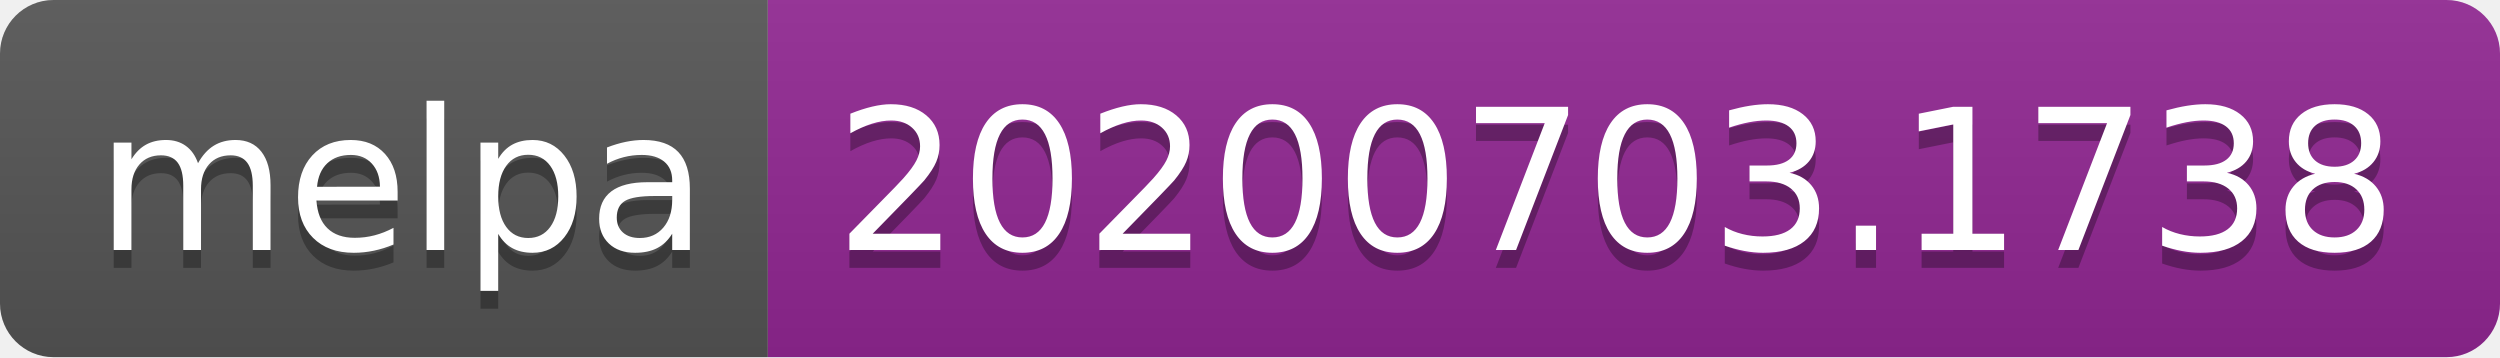
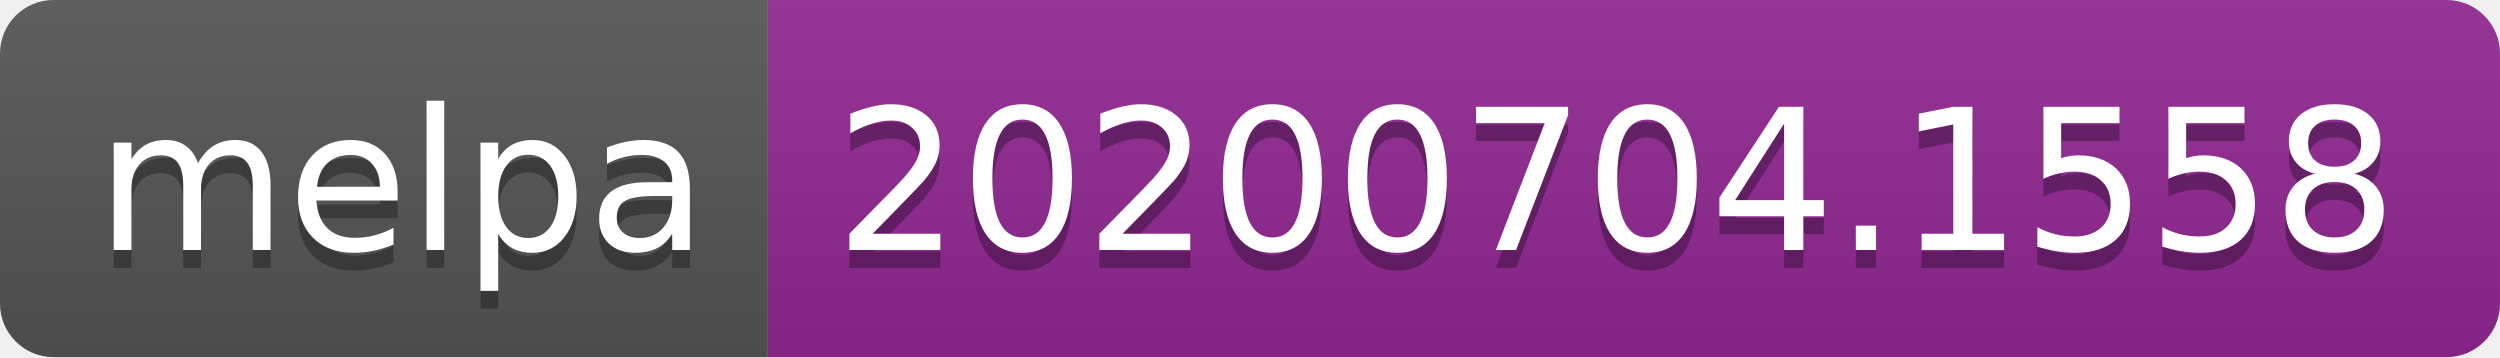
<svg xmlns="http://www.w3.org/2000/svg" width="140" height="20">
  <linearGradient id="s" x2="0" y2="100%">
    <stop offset="0" stop-color="#bbb" stop-opacity=".1" />
    <stop offset="1" stop-opacity=".1" />
  </linearGradient>
  <clipPath id="r">
    <rect width="140" height="20" rx="3" fill="#fff" />
  </clipPath>
  <g clip-path="url(#r)">
    <rect width="43" height="20" fill="#555" />
    <rect x="43" width="97" height="20" fill="#922793" />
    <rect width="140" height="20" fill="url(#s)" />
  </g>
  <g fill="#fff" text-anchor="middle" font-family="Verdana,Geneva,DejaVu Sans,sans-serif" text-rendering="geometricPrecision" font-size="110">
    <text x="225" y="150" fill="#010101" fill-opacity=".3" transform="scale(.1)" textLength="330">melpa</text>
    <text x="225" y="140" transform="scale(.1)" textLength="330">melpa</text>
-     <text x="905" y="150" fill="#010101" fill-opacity=".3" transform="scale(.1)" textLength="870">20200703.1738</text>
-     <text x="905" y="140" transform="scale(.1)" textLength="870">20200703.1738</text>
+     <text x="905" y="150" fill="#010101" fill-opacity=".3" transform="scale(.1)" textLength="870">20200704.1558</text>
+     <text x="905" y="140" transform="scale(.1)" textLength="870">20200704.1558</text>
  </g>
</svg>
